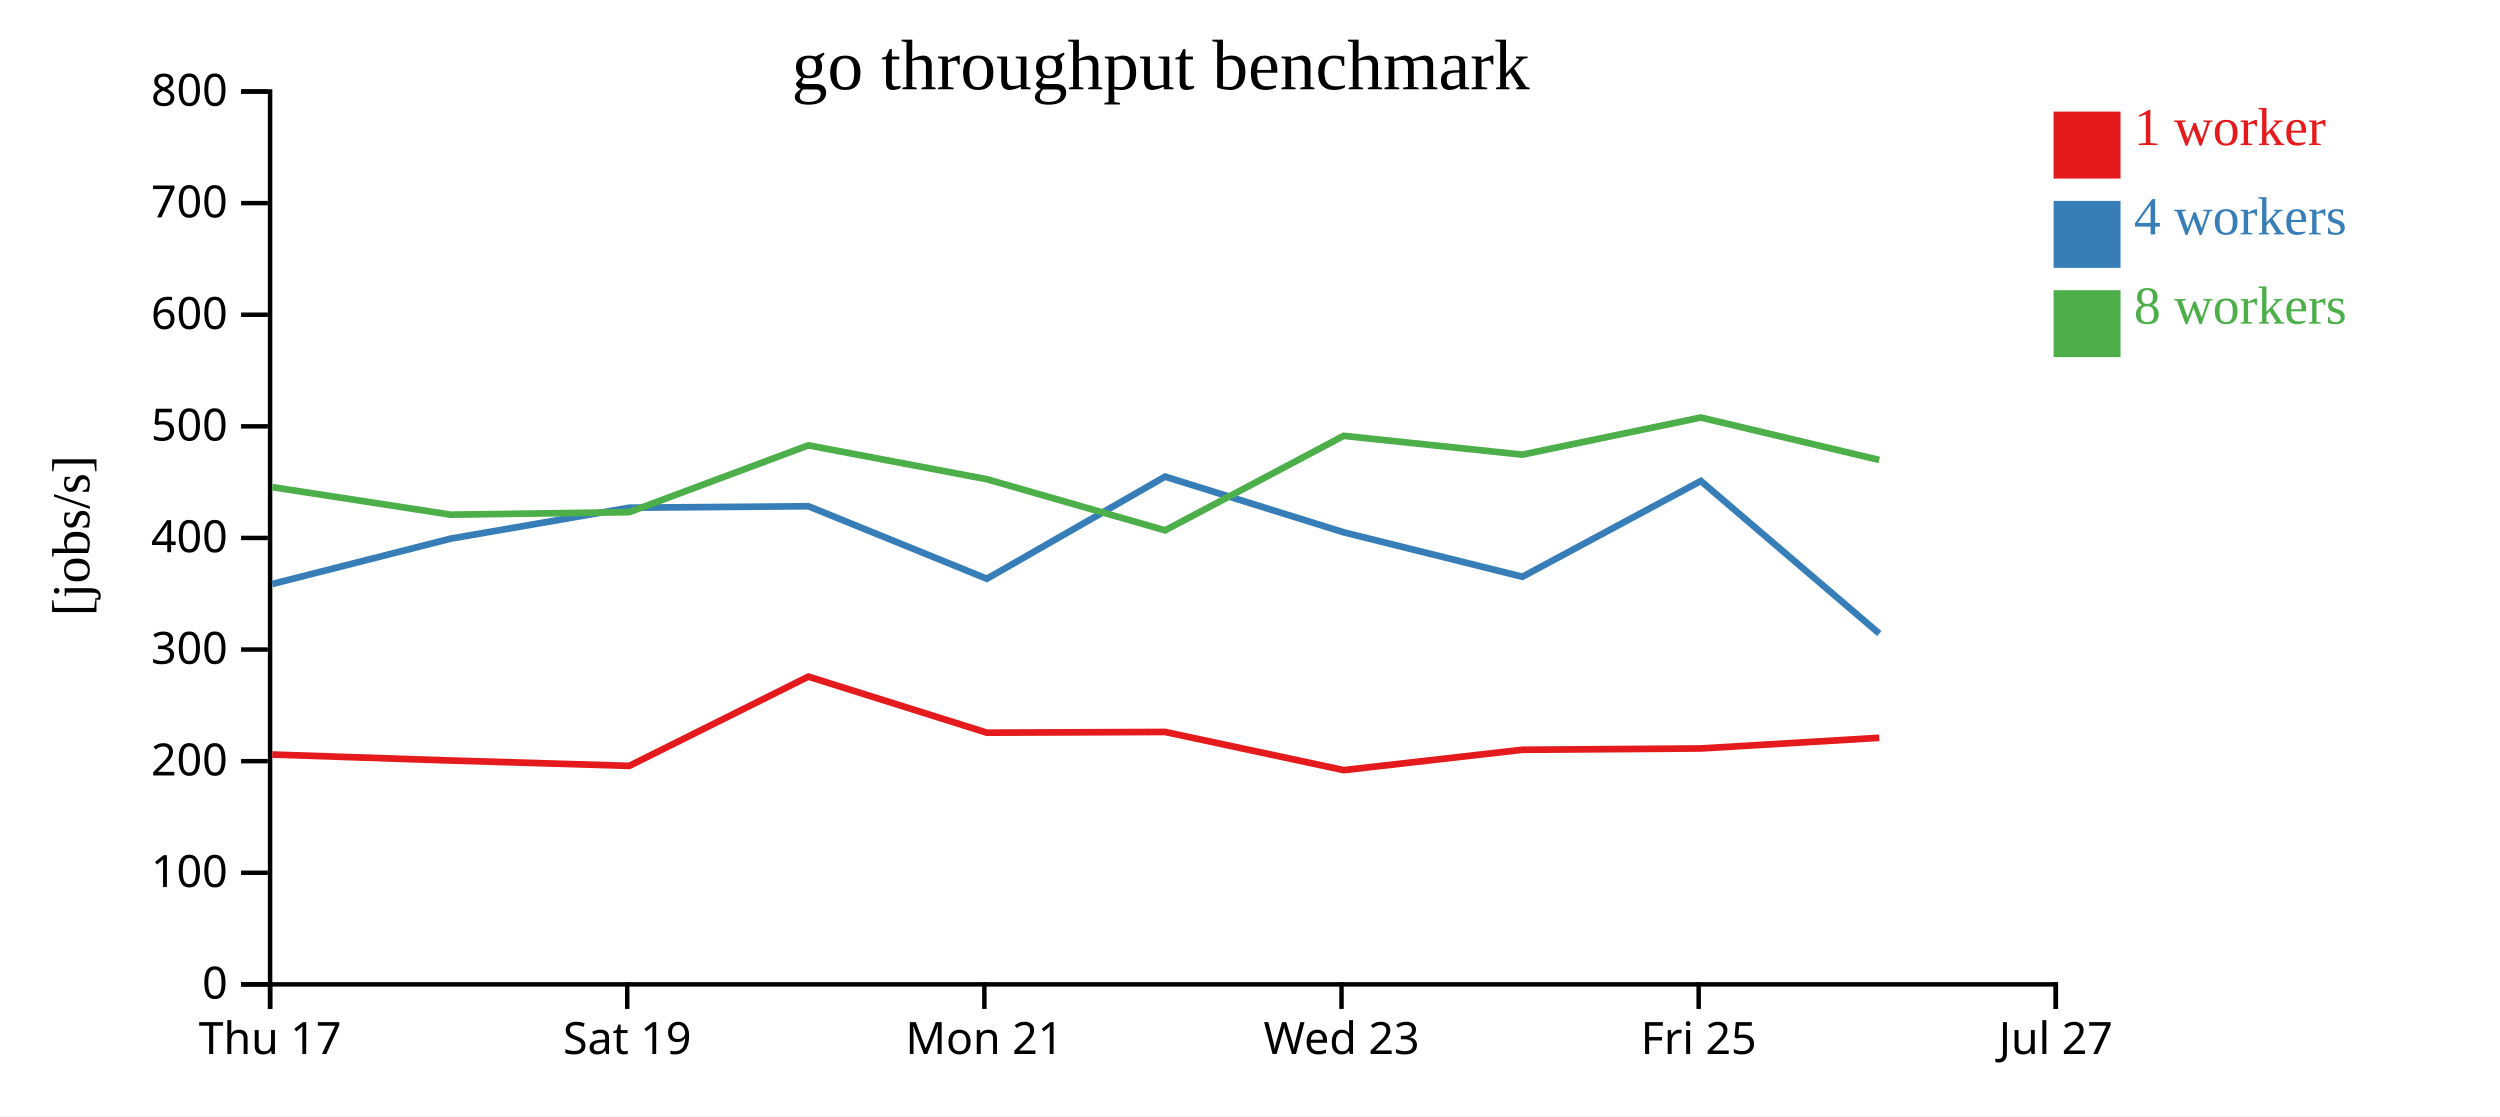
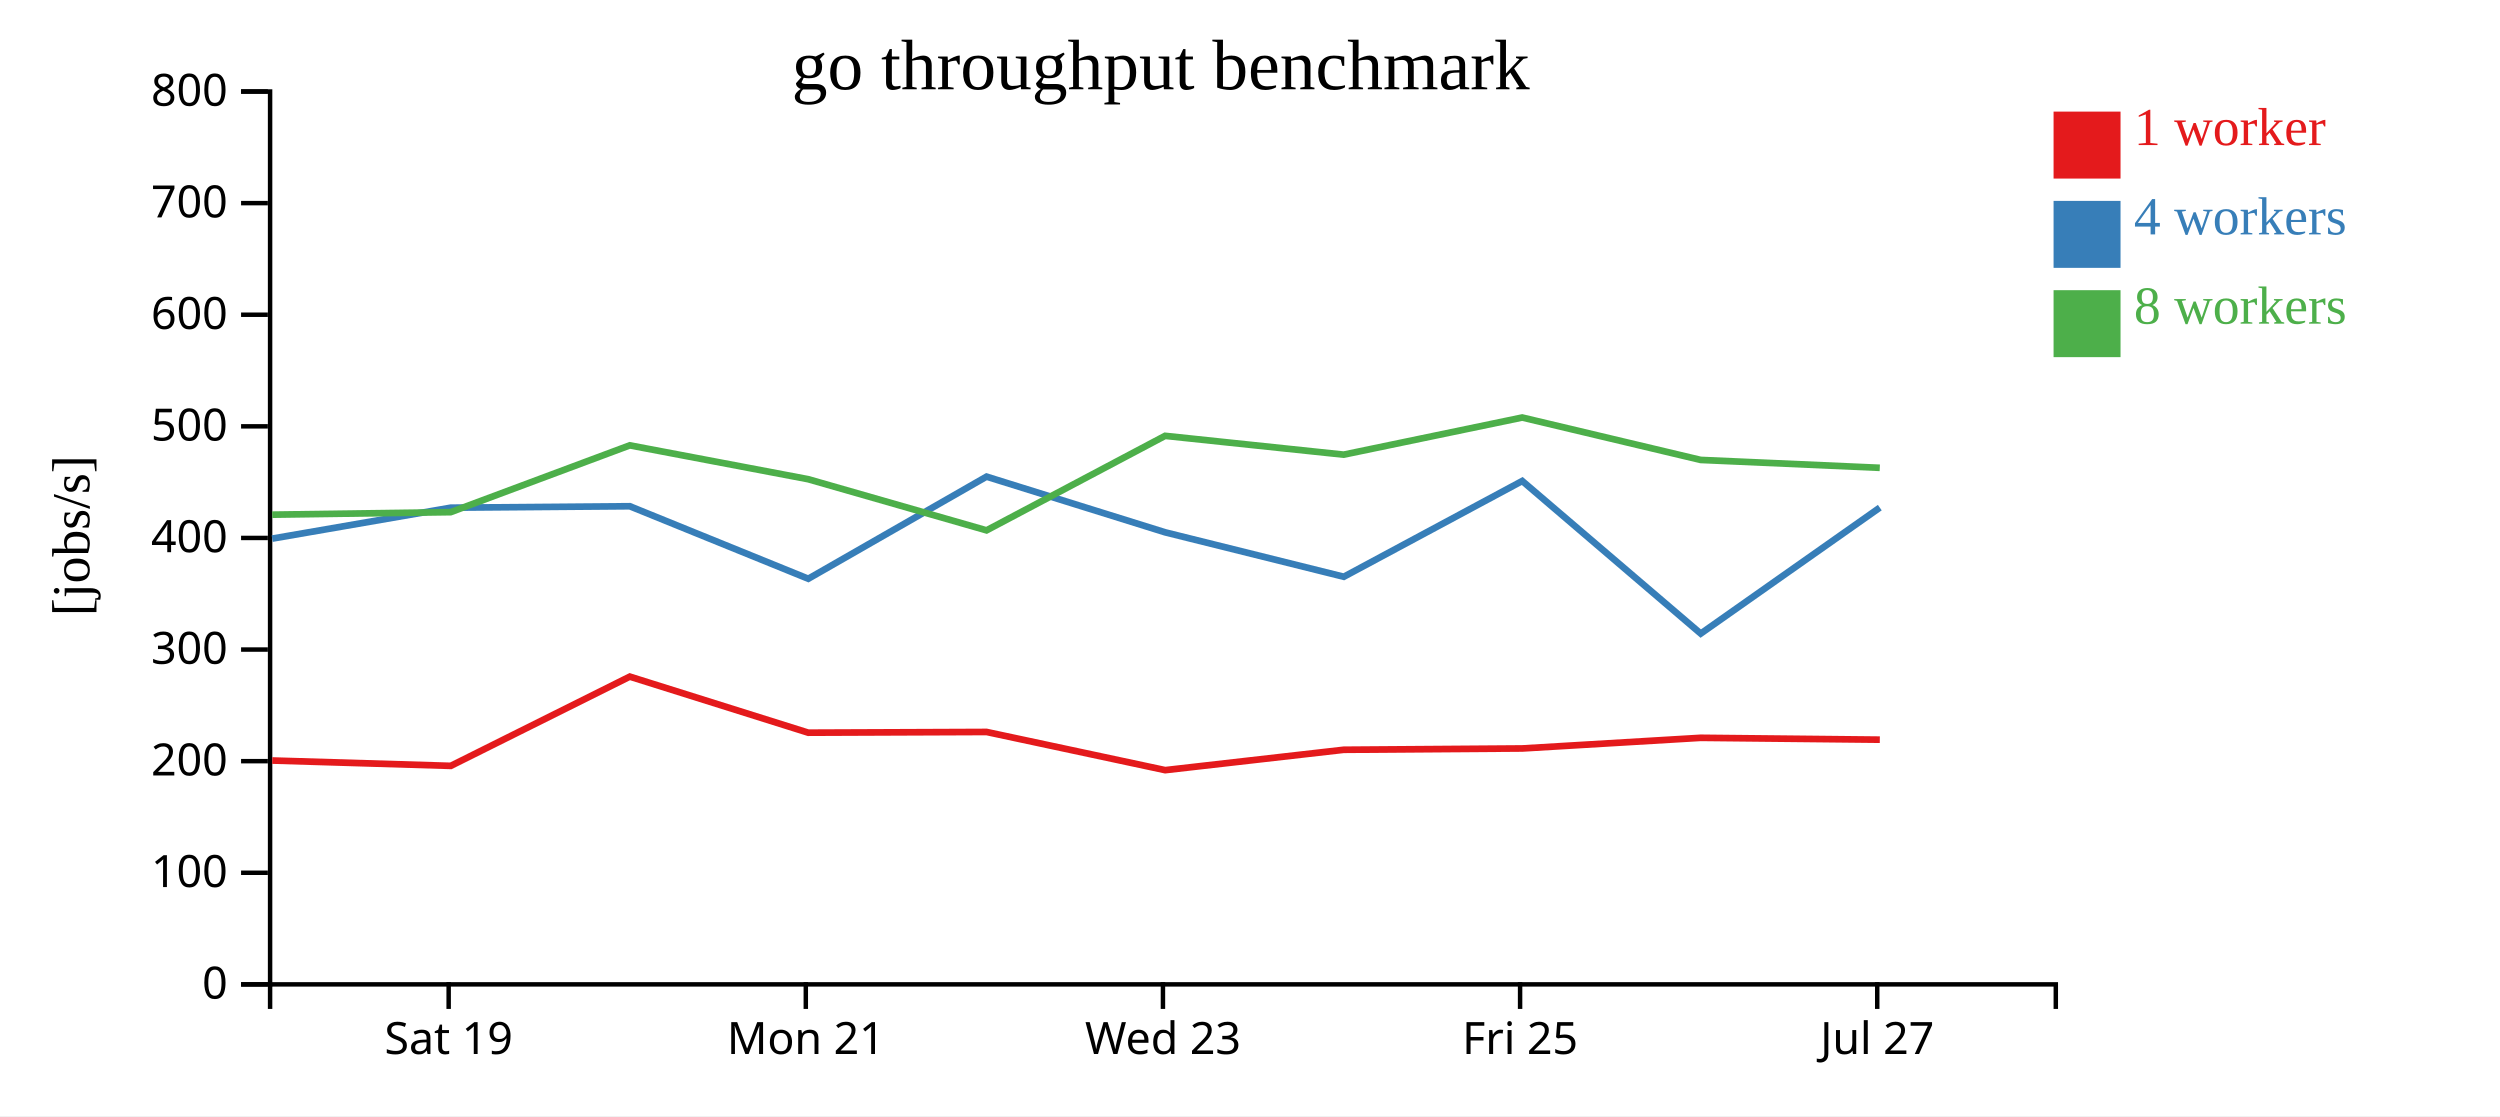
<svg xmlns="http://www.w3.org/2000/svg" width="560" height="250">
  <rect width="100%" height="100%" fill="white" />
  <g transform="translate(60,20)">
    <g transform="translate(0,200)" fill="none" font-size="10" font-family="sans-serif" text-anchor="middle">
      <path class="domain" stroke="currentColor" d="M0.5,6V0.5H400.5V6" />
-       <g class="tick" opacity="1" transform="translate(0.5,0)">
-         <line stroke="currentColor" y2="6" />
-         <text fill="currentColor" y="9" dy="0.71em">Thu 17</text>
-       </g>
-       <g class="tick" opacity="1" transform="translate(80.5,0)">
+       <g class="tick" opacity="1" transform="translate(40.5,0)">
        <line stroke="currentColor" y2="6" />
        <text fill="currentColor" y="9" dy="0.71em">Sat 19</text>
      </g>
-       <g class="tick" opacity="1" transform="translate(160.5,0)">
+       <g class="tick" opacity="1" transform="translate(120.5,0)">
        <line stroke="currentColor" y2="6" />
        <text fill="currentColor" y="9" dy="0.71em">Mon 21</text>
      </g>
-       <g class="tick" opacity="1" transform="translate(240.5,0)">
+       <g class="tick" opacity="1" transform="translate(200.5,0)">
        <line stroke="currentColor" y2="6" />
        <text fill="currentColor" y="9" dy="0.71em">Wed 23</text>
      </g>
-       <g class="tick" opacity="1" transform="translate(320.5,0)">
+       <g class="tick" opacity="1" transform="translate(280.5,0)">
        <line stroke="currentColor" y2="6" />
        <text fill="currentColor" y="9" dy="0.71em">Fri 25</text>
      </g>
-       <g class="tick" opacity="1" transform="translate(400.5,0)">
+       <g class="tick" opacity="1" transform="translate(360.5,0)">
        <line stroke="currentColor" y2="6" />
        <text fill="currentColor" y="9" dy="0.71em">Jul 27</text>
      </g>
    </g>
    <g fill="none" font-size="10" font-family="sans-serif" text-anchor="end">
      <path class="domain" stroke="currentColor" d="M-6,200.5H0.5V0.5H-6" />
      <g class="tick" opacity="1" transform="translate(0,200.5)">
        <line stroke="currentColor" x2="-6" />
        <text fill="currentColor" x="-9" dy="0.32em">0</text>
      </g>
      <g class="tick" opacity="1" transform="translate(0,175.5)">
        <line stroke="currentColor" x2="-6" />
        <text fill="currentColor" x="-9" dy="0.32em">100</text>
      </g>
      <g class="tick" opacity="1" transform="translate(0,150.5)">
        <line stroke="currentColor" x2="-6" />
        <text fill="currentColor" x="-9" dy="0.32em">200</text>
      </g>
      <g class="tick" opacity="1" transform="translate(0,125.5)">
        <line stroke="currentColor" x2="-6" />
        <text fill="currentColor" x="-9" dy="0.32em">300</text>
      </g>
      <g class="tick" opacity="1" transform="translate(0,100.5)">
        <line stroke="currentColor" x2="-6" />
        <text fill="currentColor" x="-9" dy="0.32em">400</text>
      </g>
      <g class="tick" opacity="1" transform="translate(0,75.5)">
        <line stroke="currentColor" x2="-6" />
        <text fill="currentColor" x="-9" dy="0.32em">500</text>
      </g>
      <g class="tick" opacity="1" transform="translate(0,50.5)">
        <line stroke="currentColor" x2="-6" />
        <text fill="currentColor" x="-9" dy="0.32em">600</text>
      </g>
      <g class="tick" opacity="1" transform="translate(0,25.5)">
        <line stroke="currentColor" x2="-6" />
        <text fill="currentColor" x="-9" dy="0.32em">700</text>
      </g>
      <g class="tick" opacity="1" transform="translate(0,0.5)">
        <line stroke="currentColor" x2="-6" />
        <text fill="currentColor" x="-9" dy="0.32em">800</text>
      </g>
    </g>
    <text text-anchor="middle" style="font-size: 12px" transform="rotate(-90)" y="-40" x="-100">[jobs/s]</text>
    <text text-anchor="middle" style="font-size: 16px" y="0" x="200">go throughput benchmark</text>
-     <path class="line" fill="none" stroke="#e41a1c" stroke-width="1.5" d="M0.984,149.016L40.981,150.357L80.974,151.555L121.071,131.563L161.049,144.122L200.996,143.959L241.005,152.512L280.996,147.949L320.982,147.655L360.95,145.271" />
-     <path class="line" fill="none" stroke="#377eb8" stroke-width="1.5" d="M0.982,110.815L40.973,100.649L80.967,93.723L121.075,93.398L161.056,109.639L200.984,86.767L240.988,99.241L281.009,109.195L320.98,87.741L360.965,121.924" />
-     <path class="line" fill="none" stroke="#4daf4a" stroke-width="1.5" d="M0.975,89.119L40.969,95.288L80.95,94.722L121.068,79.76L161.039,87.345L200.982,98.799L240.983,77.631L280.98,81.843L320.972,73.524L360.939,83.023" />
+     <path class="line" fill="none" stroke="#e41a1c" stroke-width="1.5" d="M0.981,150.357L40.974,151.555L81.071,131.563L121.049,144.122L160.996,143.959L201.005,152.512L240.996,147.949L280.982,147.655L320.95,145.271L361.079,145.688" />
+     <path class="line" fill="none" stroke="#377eb8" stroke-width="1.5" d="M0.973,100.649L40.967,93.723L81.075,93.398L121.056,109.639L160.984,86.767L200.988,99.241L241.009,109.195L280.98,87.741L320.965,121.924L361.076,93.707" />
+     <path class="line" fill="none" stroke="#4daf4a" stroke-width="1.5" d="M0.969,95.288L40.95,94.722L81.068,79.76L121.039,87.345L160.982,98.799L200.983,77.631L240.98,81.843L280.972,73.524L320.939,83.023L361.073,84.793" />
    <rect class="dot" x="400" y="5" width="15" height="15" style="fill: #e41a1c;" />
    <rect class="dot" x="400" y="25" width="15" height="15" style="fill: #377eb8;" />
    <rect class="dot" x="400" y="45" width="15" height="15" style="fill: #4daf4a;" />
    <text class="label" x="418" y="12.5" style="fill: #e41a1c; alignment-baseline: middle;" text-anchor="left">1 worker</text>
    <text class="label" x="418" y="32.5" style="fill: #377eb8; alignment-baseline: middle;" text-anchor="left">4 workers</text>
    <text class="label" x="418" y="52.5" style="fill: #4daf4a; alignment-baseline: middle;" text-anchor="left">8 workers</text>
  </g>
</svg>
